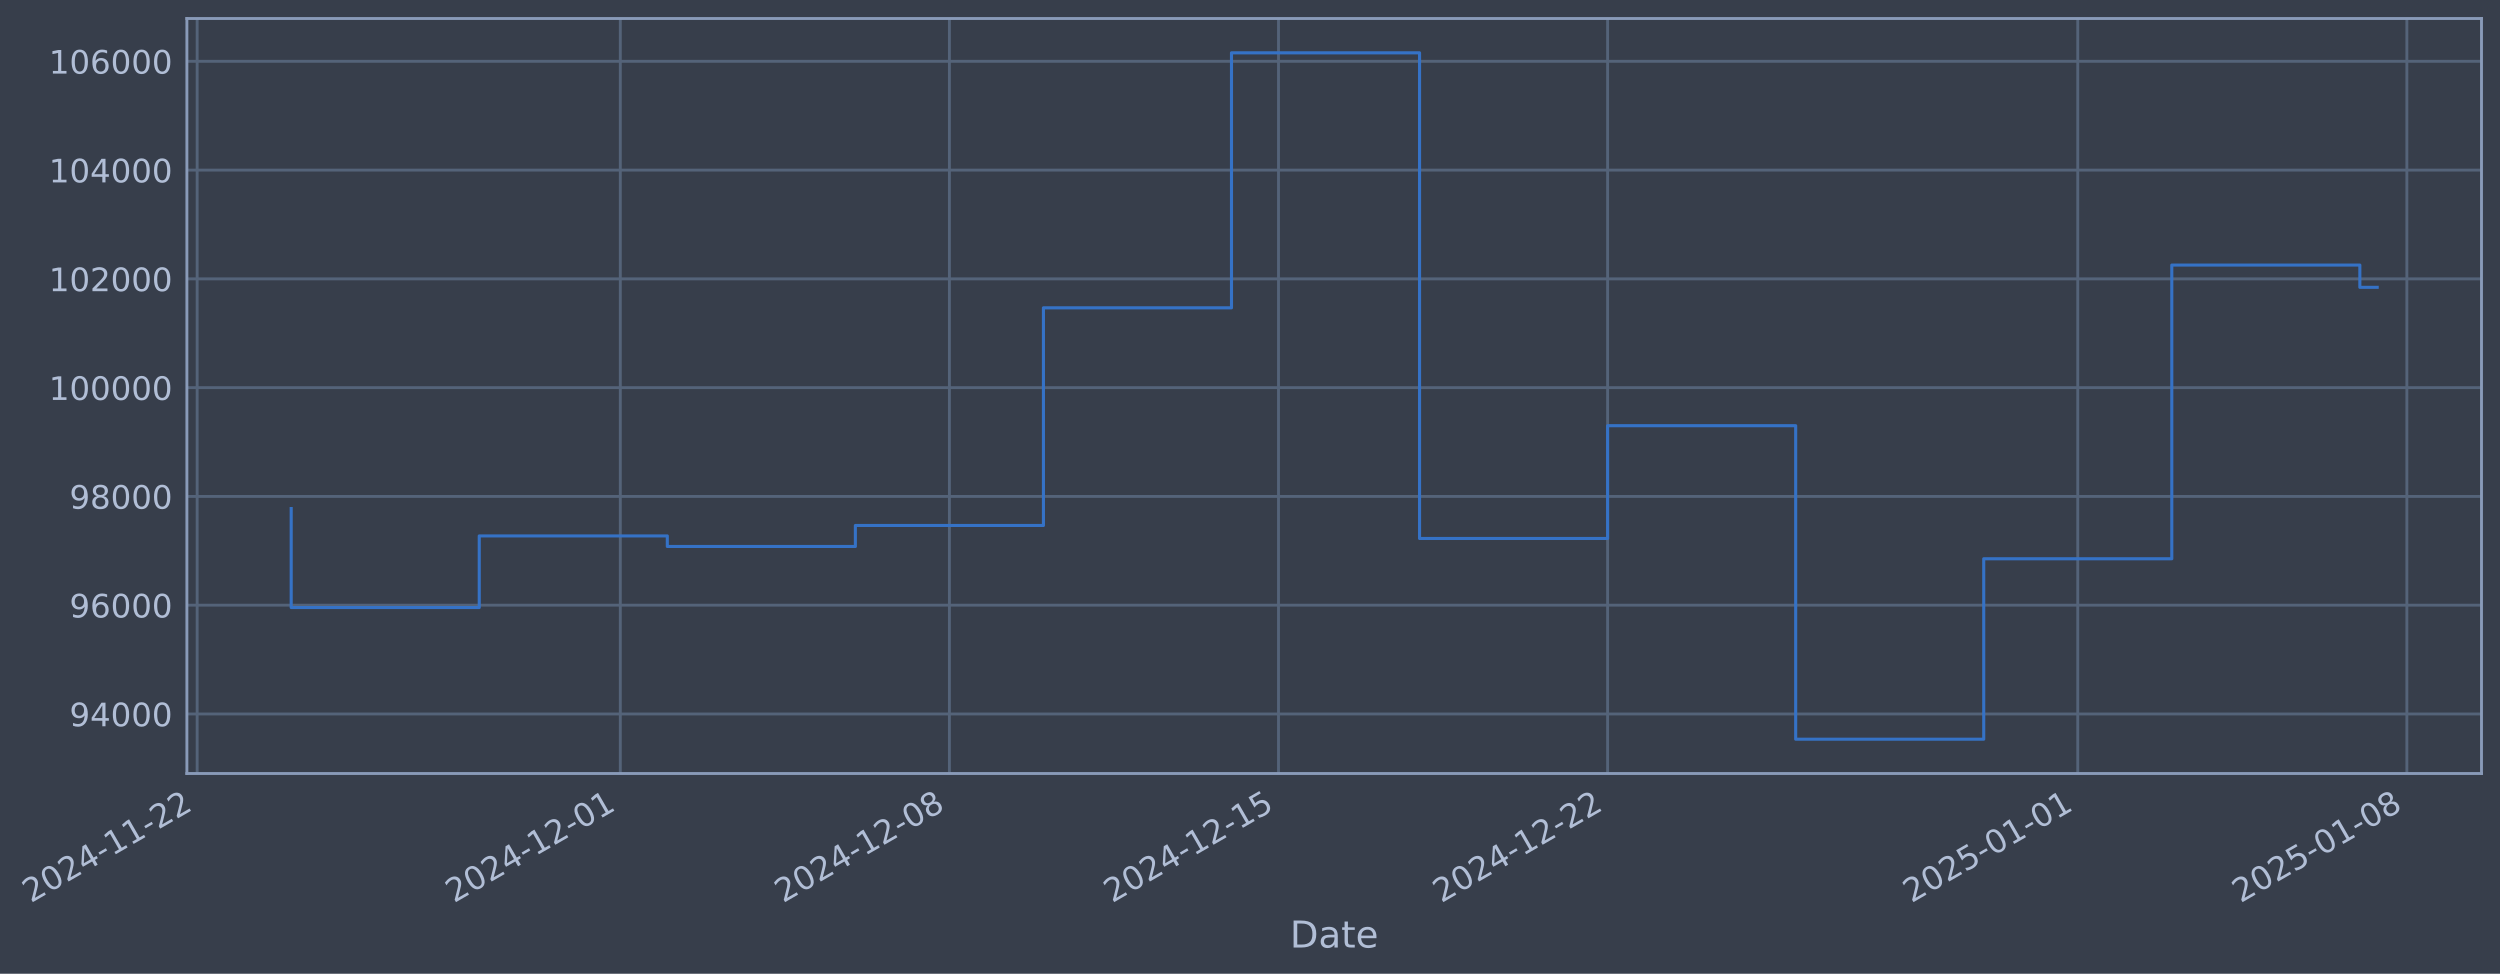
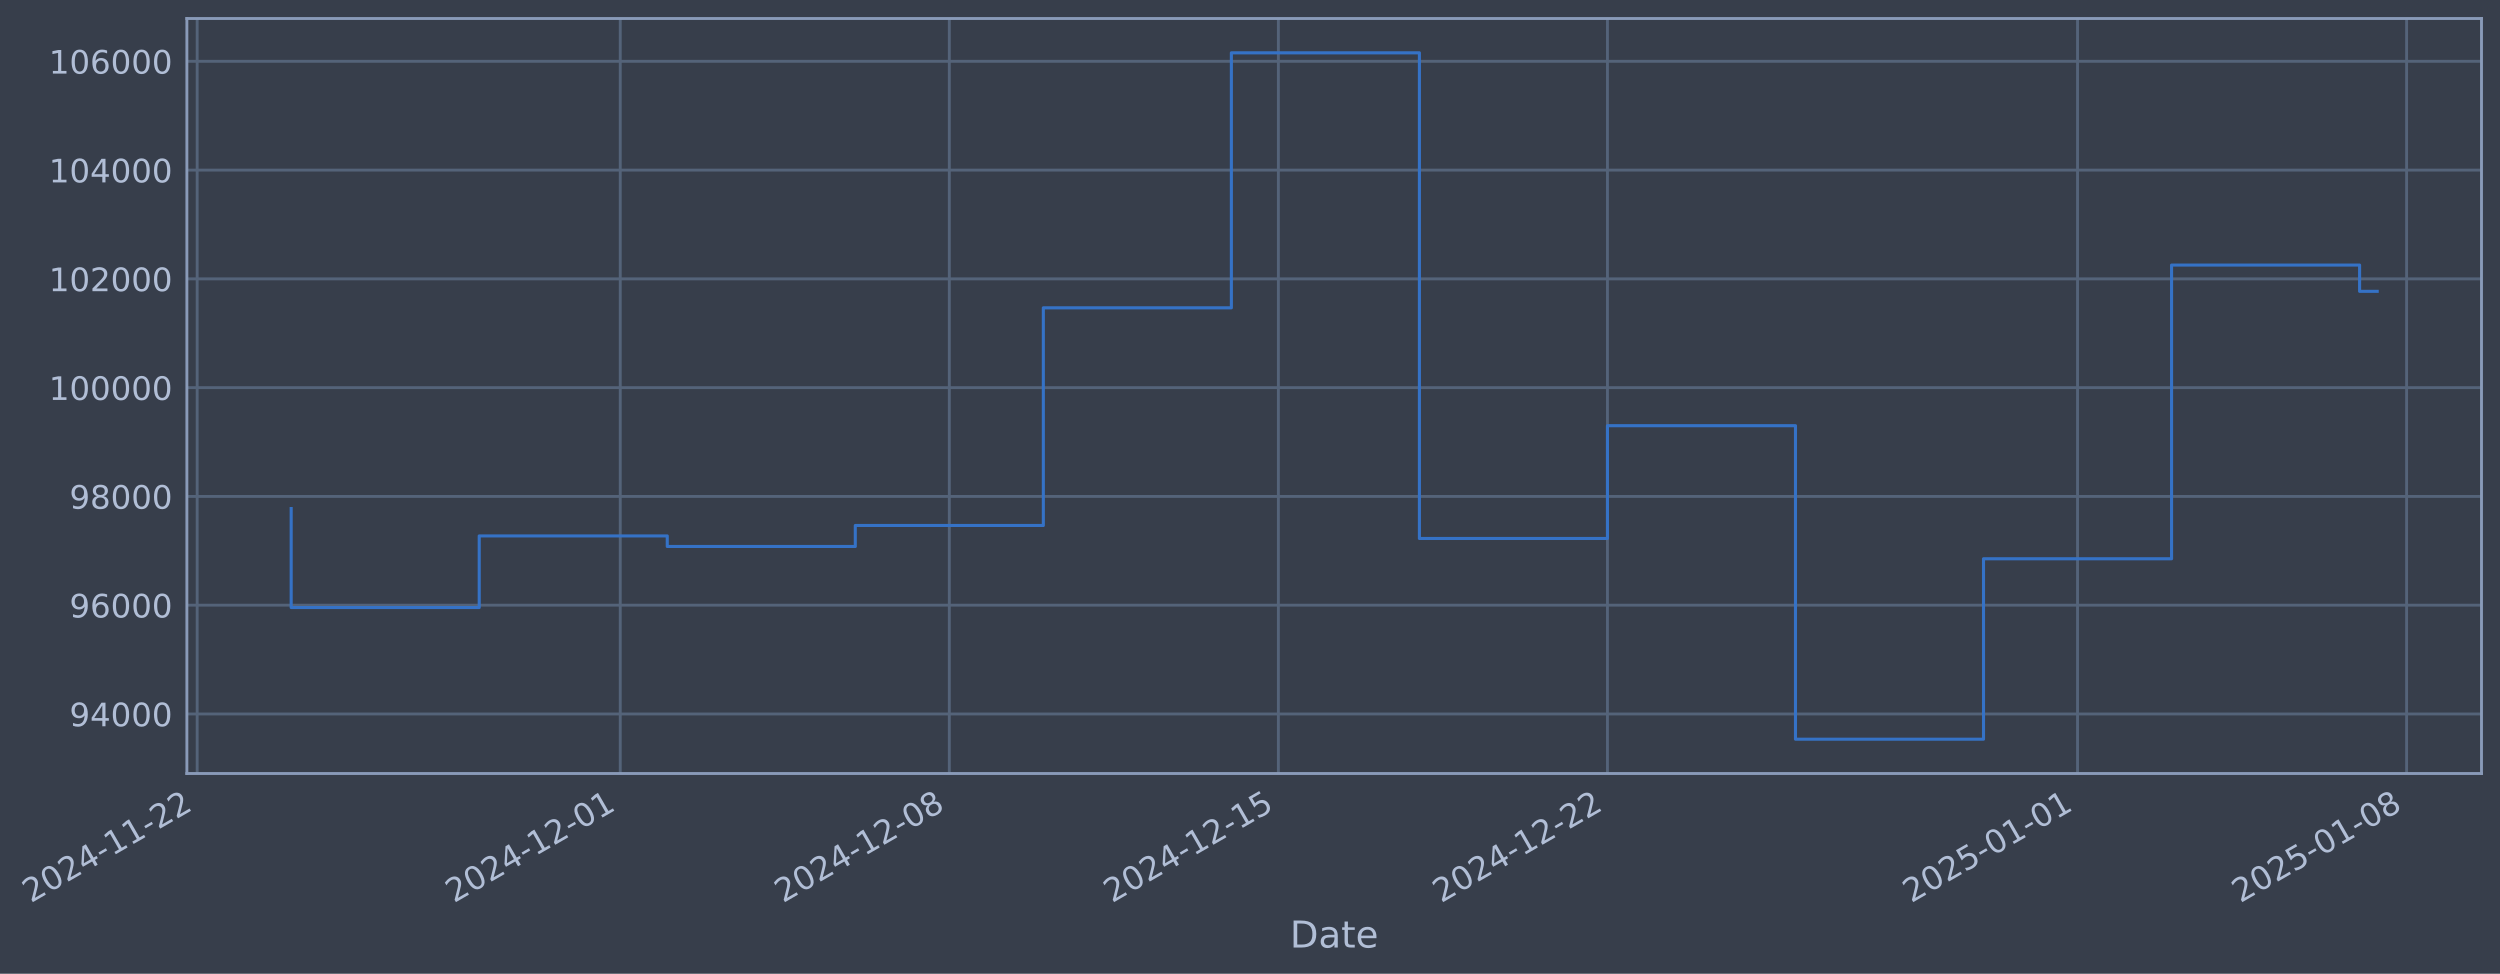
- <svg xmlns="http://www.w3.org/2000/svg" xmlns:xlink="http://www.w3.org/1999/xlink" width="972.716pt" height="378.87pt" viewBox="0 0 972.716 378.87" version="1.1">
+ <svg xmlns="http://www.w3.org/2000/svg" xmlns:xlink="http://www.w3.org/1999/xlink" width="972.712pt" height="378.87pt" viewBox="0 0 972.712 378.87" version="1.1">
  <defs>
    <style type="text/css">*{stroke-linejoin: round; stroke-linecap: butt}</style>
  </defs>
  <g id="figure_1">
    <g id="patch_1">
-       <path d="M 0 378.87  L 972.716 378.87  L 972.716 0  L 0 0  z " style="fill: #373e4b" />
+       <path d="M 0 378.87  L 972.712 378.87  L 972.712 0  L 0 0  z " style="fill: #373e4b" />
    </g>
    <g id="axes_1">
      <g id="patch_2">
-         <path d="M 72.716 300.96  L 965.516 300.96  L 965.516 7.2  L 72.716 7.2  z " style="fill: #373e4b" />
+         <path d="M 72.712 300.96  L 965.512 300.96  L 965.512 7.2  L 72.712 7.2  z " style="fill: #373e4b" />
      </g>
      <g id="matplotlib.axis_1">
        <g id="xtick_1">
          <g id="line2d_1">
-             <path d="M 76.713 300.96  L 76.713 7.2  " clip-path="url(#p2c9c9f9574)" style="fill: none; stroke: #546379; stroke-width: 1.12; stroke-linecap: square" />
+             <path d="M 76.713 300.96  L 76.713 7.2  " clip-path="url(#p0ef6669451)" style="fill: none; stroke: #546379; stroke-width: 1.12; stroke-linecap: square" />
          </g>
          <g id="line2d_2" />
          <g id="text_1">
            <g style="fill: #b1bed6" transform="translate(11.98702 351.4642) rotate(-30) scale(0.126 -0.126)">
              <defs>
                <path id="DejaVuSans-32" d="M 1228 531  L 3431 531  L 3431 0  L 469 0  L 469 531  Q 828 903 1448 1529  Q 2069 2156 2228 2338  Q 2531 2678 2651 2914  Q 2772 3150 2772 3378  Q 2772 3750 2511 3984  Q 2250 4219 1831 4219  Q 1534 4219 1204 4116  Q 875 4013 500 3803  L 500 4441  Q 881 4594 1212 4672  Q 1544 4750 1819 4750  Q 2544 4750 2975 4387  Q 3406 4025 3406 3419  Q 3406 3131 3298 2873  Q 3191 2616 2906 2266  Q 2828 2175 2409 1742  Q 1991 1309 1228 531  z " transform="scale(0.015625)" />
                <path id="DejaVuSans-30" d="M 2034 4250  Q 1547 4250 1301 3770  Q 1056 3291 1056 2328  Q 1056 1369 1301 889  Q 1547 409 2034 409  Q 2525 409 2770 889  Q 3016 1369 3016 2328  Q 3016 3291 2770 3770  Q 2525 4250 2034 4250  z M 2034 4750  Q 2819 4750 3233 4129  Q 3647 3509 3647 2328  Q 3647 1150 3233 529  Q 2819 -91 2034 -91  Q 1250 -91 836 529  Q 422 1150 422 2328  Q 422 3509 836 4129  Q 1250 4750 2034 4750  z " transform="scale(0.015625)" />
                <path id="DejaVuSans-34" d="M 2419 4116  L 825 1625  L 2419 1625  L 2419 4116  z M 2253 4666  L 3047 4666  L 3047 1625  L 3713 1625  L 3713 1100  L 3047 1100  L 3047 0  L 2419 0  L 2419 1100  L 313 1100  L 313 1709  L 2253 4666  z " transform="scale(0.015625)" />
                <path id="DejaVuSans-2d" d="M 313 2009  L 1997 2009  L 1997 1497  L 313 1497  L 313 2009  z " transform="scale(0.015625)" />
                <path id="DejaVuSans-31" d="M 794 531  L 1825 531  L 1825 4091  L 703 3866  L 703 4441  L 1819 4666  L 2450 4666  L 2450 531  L 3481 531  L 3481 0  L 794 0  L 794 531  z " transform="scale(0.015625)" />
              </defs>
              <use xlink:href="#DejaVuSans-32" />
              <use xlink:href="#DejaVuSans-30" transform="translate(63.62305 0)" />
              <use xlink:href="#DejaVuSans-32" transform="translate(127.2461 0)" />
              <use xlink:href="#DejaVuSans-34" transform="translate(190.8691 0)" />
              <use xlink:href="#DejaVuSans-2d" transform="translate(254.4922 0)" />
              <use xlink:href="#DejaVuSans-31" transform="translate(290.5762 0)" />
              <use xlink:href="#DejaVuSans-31" transform="translate(354.1992 0)" />
              <use xlink:href="#DejaVuSans-2d" transform="translate(417.8223 0)" />
              <use xlink:href="#DejaVuSans-32" transform="translate(453.9062 0)" />
              <use xlink:href="#DejaVuSans-32" transform="translate(517.5293 0)" />
            </g>
          </g>
        </g>
        <g id="xtick_2">
          <g id="line2d_3">
-             <path d="M 241.349 300.96  L 241.349 7.2  " clip-path="url(#p2c9c9f9574)" style="fill: none; stroke: #546379; stroke-width: 1.12; stroke-linecap: square" />
+             <path d="M 241.328 300.96  L 241.328 7.2  " clip-path="url(#p0ef6669451)" style="fill: none; stroke: #546379; stroke-width: 1.12; stroke-linecap: square" />
          </g>
          <g id="line2d_4" />
          <g id="text_2">
-             <g style="fill: #b1bed6" transform="translate(176.6231 351.4642) rotate(-30) scale(0.126 -0.126)">
+             <g style="fill: #b1bed6" transform="translate(176.6029 351.4642) rotate(-30) scale(0.126 -0.126)">
              <use xlink:href="#DejaVuSans-32" />
              <use xlink:href="#DejaVuSans-30" transform="translate(63.62305 0)" />
              <use xlink:href="#DejaVuSans-32" transform="translate(127.2461 0)" />
              <use xlink:href="#DejaVuSans-34" transform="translate(190.8691 0)" />
              <use xlink:href="#DejaVuSans-2d" transform="translate(254.4922 0)" />
              <use xlink:href="#DejaVuSans-31" transform="translate(290.5762 0)" />
              <use xlink:href="#DejaVuSans-32" transform="translate(354.1992 0)" />
              <use xlink:href="#DejaVuSans-2d" transform="translate(417.8223 0)" />
              <use xlink:href="#DejaVuSans-30" transform="translate(453.9062 0)" />
              <use xlink:href="#DejaVuSans-31" transform="translate(517.5293 0)" />
            </g>
          </g>
        </g>
        <g id="xtick_3">
          <g id="line2d_5">
-             <path d="M 369.399 300.96  L 369.399 7.2  " clip-path="url(#p2c9c9f9574)" style="fill: none; stroke: #546379; stroke-width: 1.12; stroke-linecap: square" />
+             <path d="M 369.363 300.96  L 369.363 7.2  " clip-path="url(#p0ef6669451)" style="fill: none; stroke: #546379; stroke-width: 1.12; stroke-linecap: square" />
          </g>
          <g id="line2d_6" />
          <g id="text_3">
-             <g style="fill: #b1bed6" transform="translate(304.6734 351.4642) rotate(-30) scale(0.126 -0.126)">
+             <g style="fill: #b1bed6" transform="translate(304.6376 351.4642) rotate(-30) scale(0.126 -0.126)">
              <defs>
                <path id="DejaVuSans-38" d="M 2034 2216  Q 1584 2216 1326 1975  Q 1069 1734 1069 1313  Q 1069 891 1326 650  Q 1584 409 2034 409  Q 2484 409 2743 651  Q 3003 894 3003 1313  Q 3003 1734 2745 1975  Q 2488 2216 2034 2216  z M 1403 2484  Q 997 2584 770 2862  Q 544 3141 544 3541  Q 544 4100 942 4425  Q 1341 4750 2034 4750  Q 2731 4750 3128 4425  Q 3525 4100 3525 3541  Q 3525 3141 3298 2862  Q 3072 2584 2669 2484  Q 3125 2378 3379 2068  Q 3634 1759 3634 1313  Q 3634 634 3220 271  Q 2806 -91 2034 -91  Q 1263 -91 848 271  Q 434 634 434 1313  Q 434 1759 690 2068  Q 947 2378 1403 2484  z M 1172 3481  Q 1172 3119 1398 2916  Q 1625 2713 2034 2713  Q 2441 2713 2670 2916  Q 2900 3119 2900 3481  Q 2900 3844 2670 4047  Q 2441 4250 2034 4250  Q 1625 4250 1398 4047  Q 1172 3844 1172 3481  z " transform="scale(0.015625)" />
              </defs>
              <use xlink:href="#DejaVuSans-32" />
              <use xlink:href="#DejaVuSans-30" transform="translate(63.62305 0)" />
              <use xlink:href="#DejaVuSans-32" transform="translate(127.2461 0)" />
              <use xlink:href="#DejaVuSans-34" transform="translate(190.8691 0)" />
              <use xlink:href="#DejaVuSans-2d" transform="translate(254.4922 0)" />
              <use xlink:href="#DejaVuSans-31" transform="translate(290.5762 0)" />
              <use xlink:href="#DejaVuSans-32" transform="translate(354.1992 0)" />
              <use xlink:href="#DejaVuSans-2d" transform="translate(417.8223 0)" />
              <use xlink:href="#DejaVuSans-30" transform="translate(453.9062 0)" />
              <use xlink:href="#DejaVuSans-38" transform="translate(517.5293 0)" />
            </g>
          </g>
        </g>
        <g id="xtick_4">
          <g id="line2d_7">
-             <path d="M 497.449 300.96  L 497.449 7.2  " clip-path="url(#p2c9c9f9574)" style="fill: none; stroke: #546379; stroke-width: 1.12; stroke-linecap: square" />
+             <path d="M 497.398 300.96  L 497.398 7.2  " clip-path="url(#p0ef6669451)" style="fill: none; stroke: #546379; stroke-width: 1.12; stroke-linecap: square" />
          </g>
          <g id="line2d_8" />
          <g id="text_4">
-             <g style="fill: #b1bed6" transform="translate(432.7236 351.4642) rotate(-30) scale(0.126 -0.126)">
+             <g style="fill: #b1bed6" transform="translate(432.6722 351.4642) rotate(-30) scale(0.126 -0.126)">
              <defs>
                <path id="DejaVuSans-35" d="M 691 4666  L 3169 4666  L 3169 4134  L 1269 4134  L 1269 2991  Q 1406 3038 1543 3061  Q 1681 3084 1819 3084  Q 2600 3084 3056 2656  Q 3513 2228 3513 1497  Q 3513 744 3044 326  Q 2575 -91 1722 -91  Q 1428 -91 1123 -41  Q 819 9 494 109  L 494 744  Q 775 591 1075 516  Q 1375 441 1709 441  Q 2250 441 2565 725  Q 2881 1009 2881 1497  Q 2881 1984 2565 2268  Q 2250 2553 1709 2553  Q 1456 2553 1204 2497  Q 953 2441 691 2322  L 691 4666  z " transform="scale(0.015625)" />
              </defs>
              <use xlink:href="#DejaVuSans-32" />
              <use xlink:href="#DejaVuSans-30" transform="translate(63.62305 0)" />
              <use xlink:href="#DejaVuSans-32" transform="translate(127.2461 0)" />
              <use xlink:href="#DejaVuSans-34" transform="translate(190.8691 0)" />
              <use xlink:href="#DejaVuSans-2d" transform="translate(254.4922 0)" />
              <use xlink:href="#DejaVuSans-31" transform="translate(290.5762 0)" />
              <use xlink:href="#DejaVuSans-32" transform="translate(354.1992 0)" />
              <use xlink:href="#DejaVuSans-2d" transform="translate(417.8223 0)" />
              <use xlink:href="#DejaVuSans-31" transform="translate(453.9062 0)" />
              <use xlink:href="#DejaVuSans-35" transform="translate(517.5293 0)" />
            </g>
          </g>
        </g>
        <g id="xtick_5">
          <g id="line2d_9">
-             <path d="M 625.499 300.96  L 625.499 7.2  " clip-path="url(#p2c9c9f9574)" style="fill: none; stroke: #546379; stroke-width: 1.12; stroke-linecap: square" />
+             <path d="M 625.432 300.96  L 625.432 7.2  " clip-path="url(#p0ef6669451)" style="fill: none; stroke: #546379; stroke-width: 1.12; stroke-linecap: square" />
          </g>
          <g id="line2d_10" />
          <g id="text_5">
-             <g style="fill: #b1bed6" transform="translate(560.7739 351.4642) rotate(-30) scale(0.126 -0.126)">
+             <g style="fill: #b1bed6" transform="translate(560.7068 351.4642) rotate(-30) scale(0.126 -0.126)">
              <use xlink:href="#DejaVuSans-32" />
              <use xlink:href="#DejaVuSans-30" transform="translate(63.62305 0)" />
              <use xlink:href="#DejaVuSans-32" transform="translate(127.2461 0)" />
              <use xlink:href="#DejaVuSans-34" transform="translate(190.8691 0)" />
              <use xlink:href="#DejaVuSans-2d" transform="translate(254.4922 0)" />
              <use xlink:href="#DejaVuSans-31" transform="translate(290.5762 0)" />
              <use xlink:href="#DejaVuSans-32" transform="translate(354.1992 0)" />
              <use xlink:href="#DejaVuSans-2d" transform="translate(417.8223 0)" />
              <use xlink:href="#DejaVuSans-32" transform="translate(453.9062 0)" />
              <use xlink:href="#DejaVuSans-32" transform="translate(517.5293 0)" />
            </g>
          </g>
        </g>
        <g id="xtick_6">
          <g id="line2d_11">
-             <path d="M 808.428 300.96  L 808.428 7.2  " clip-path="url(#p2c9c9f9574)" style="fill: none; stroke: #546379; stroke-width: 1.12; stroke-linecap: square" />
+             <path d="M 808.339 300.96  L 808.339 7.2  " clip-path="url(#p0ef6669451)" style="fill: none; stroke: #546379; stroke-width: 1.12; stroke-linecap: square" />
          </g>
          <g id="line2d_12" />
          <g id="text_6">
-             <g style="fill: #b1bed6" transform="translate(743.7029 351.4642) rotate(-30) scale(0.126 -0.126)">
+             <g style="fill: #b1bed6" transform="translate(743.6134 351.4642) rotate(-30) scale(0.126 -0.126)">
              <use xlink:href="#DejaVuSans-32" />
              <use xlink:href="#DejaVuSans-30" transform="translate(63.62305 0)" />
              <use xlink:href="#DejaVuSans-32" transform="translate(127.2461 0)" />
              <use xlink:href="#DejaVuSans-35" transform="translate(190.8691 0)" />
              <use xlink:href="#DejaVuSans-2d" transform="translate(254.4922 0)" />
              <use xlink:href="#DejaVuSans-30" transform="translate(290.5762 0)" />
              <use xlink:href="#DejaVuSans-31" transform="translate(354.1992 0)" />
              <use xlink:href="#DejaVuSans-2d" transform="translate(417.8223 0)" />
              <use xlink:href="#DejaVuSans-30" transform="translate(453.9062 0)" />
              <use xlink:href="#DejaVuSans-31" transform="translate(517.5293 0)" />
            </g>
          </g>
        </g>
        <g id="xtick_7">
          <g id="line2d_13">
-             <path d="M 936.479 300.96  L 936.479 7.2  " clip-path="url(#p2c9c9f9574)" style="fill: none; stroke: #546379; stroke-width: 1.12; stroke-linecap: square" />
+             <path d="M 936.374 300.96  L 936.374 7.2  " clip-path="url(#p0ef6669451)" style="fill: none; stroke: #546379; stroke-width: 1.12; stroke-linecap: square" />
          </g>
          <g id="line2d_14" />
          <g id="text_7">
-             <g style="fill: #b1bed6" transform="translate(871.7532 351.4642) rotate(-30) scale(0.126 -0.126)">
+             <g style="fill: #b1bed6" transform="translate(871.648 351.4642) rotate(-30) scale(0.126 -0.126)">
              <use xlink:href="#DejaVuSans-32" />
              <use xlink:href="#DejaVuSans-30" transform="translate(63.62305 0)" />
              <use xlink:href="#DejaVuSans-32" transform="translate(127.2461 0)" />
              <use xlink:href="#DejaVuSans-35" transform="translate(190.8691 0)" />
              <use xlink:href="#DejaVuSans-2d" transform="translate(254.4922 0)" />
              <use xlink:href="#DejaVuSans-30" transform="translate(290.5762 0)" />
              <use xlink:href="#DejaVuSans-31" transform="translate(354.1992 0)" />
              <use xlink:href="#DejaVuSans-2d" transform="translate(417.8223 0)" />
              <use xlink:href="#DejaVuSans-30" transform="translate(453.9062 0)" />
              <use xlink:href="#DejaVuSans-38" transform="translate(517.5293 0)" />
            </g>
          </g>
        </g>
        <g id="text_8">
-           <g style="fill: #b1bed6" transform="translate(501.9074 368.6753) scale(0.144 -0.144)">
+           <g style="fill: #b1bed6" transform="translate(501.9029 368.6753) scale(0.144 -0.144)">
            <defs>
              <path id="DejaVuSans-44" d="M 1259 4147  L 1259 519  L 2022 519  Q 2988 519 3436 956  Q 3884 1394 3884 2338  Q 3884 3275 3436 3711  Q 2988 4147 2022 4147  L 1259 4147  z M 628 4666  L 1925 4666  Q 3281 4666 3915 4102  Q 4550 3538 4550 2338  Q 4550 1131 3912 565  Q 3275 0 1925 0  L 628 0  L 628 4666  z " transform="scale(0.015625)" />
              <path id="DejaVuSans-61" d="M 2194 1759  Q 1497 1759 1228 1600  Q 959 1441 959 1056  Q 959 750 1161 570  Q 1363 391 1709 391  Q 2188 391 2477 730  Q 2766 1069 2766 1631  L 2766 1759  L 2194 1759  z M 3341 1997  L 3341 0  L 2766 0  L 2766 531  Q 2569 213 2275 61  Q 1981 -91 1556 -91  Q 1019 -91 701 211  Q 384 513 384 1019  Q 384 1609 779 1909  Q 1175 2209 1959 2209  L 2766 2209  L 2766 2266  Q 2766 2663 2505 2880  Q 2244 3097 1772 3097  Q 1472 3097 1187 3025  Q 903 2953 641 2809  L 641 3341  Q 956 3463 1253 3523  Q 1550 3584 1831 3584  Q 2591 3584 2966 3190  Q 3341 2797 3341 1997  z " transform="scale(0.015625)" />
              <path id="DejaVuSans-74" d="M 1172 4494  L 1172 3500  L 2356 3500  L 2356 3053  L 1172 3053  L 1172 1153  Q 1172 725 1289 603  Q 1406 481 1766 481  L 2356 481  L 2356 0  L 1766 0  Q 1100 0 847 248  Q 594 497 594 1153  L 594 3053  L 172 3053  L 172 3500  L 594 3500  L 594 4494  L 1172 4494  z " transform="scale(0.015625)" />
              <path id="DejaVuSans-65" d="M 3597 1894  L 3597 1613  L 953 1613  Q 991 1019 1311 708  Q 1631 397 2203 397  Q 2534 397 2845 478  Q 3156 559 3463 722  L 3463 178  Q 3153 47 2828 -22  Q 2503 -91 2169 -91  Q 1331 -91 842 396  Q 353 884 353 1716  Q 353 2575 817 3079  Q 1281 3584 2069 3584  Q 2775 3584 3186 3129  Q 3597 2675 3597 1894  z M 3022 2063  Q 3016 2534 2758 2815  Q 2500 3097 2075 3097  Q 1594 3097 1305 2825  Q 1016 2553 972 2059  L 3022 2063  z " transform="scale(0.015625)" />
            </defs>
            <use xlink:href="#DejaVuSans-44" />
            <use xlink:href="#DejaVuSans-61" transform="translate(77.00195 0)" />
            <use xlink:href="#DejaVuSans-74" transform="translate(138.2812 0)" />
            <use xlink:href="#DejaVuSans-65" transform="translate(177.4902 0)" />
          </g>
        </g>
      </g>
      <g id="matplotlib.axis_2">
        <g id="ytick_1">
          <g id="line2d_15">
-             <path d="M 72.716 277.797  L 965.516 277.797  " clip-path="url(#p2c9c9f9574)" style="fill: none; stroke: #546379; stroke-width: 1.12; stroke-linecap: square" />
+             <path d="M 72.712 277.797  L 965.512 277.797  " clip-path="url(#p0ef6669451)" style="fill: none; stroke: #546379; stroke-width: 1.12; stroke-linecap: square" />
          </g>
          <g id="line2d_16" />
          <g id="text_9">
-             <g style="fill: #b1bed6" transform="translate(27.03275 282.5841) scale(0.126 -0.126)">
+             <g style="fill: #b1bed6" transform="translate(27.02828 282.5841) scale(0.126 -0.126)">
              <defs>
                <path id="DejaVuSans-39" d="M 703 97  L 703 672  Q 941 559 1184 500  Q 1428 441 1663 441  Q 2288 441 2617 861  Q 2947 1281 2994 2138  Q 2813 1869 2534 1725  Q 2256 1581 1919 1581  Q 1219 1581 811 2004  Q 403 2428 403 3163  Q 403 3881 828 4315  Q 1253 4750 1959 4750  Q 2769 4750 3195 4129  Q 3622 3509 3622 2328  Q 3622 1225 3098 567  Q 2575 -91 1691 -91  Q 1453 -91 1209 -44  Q 966 3 703 97  z M 1959 2075  Q 2384 2075 2632 2365  Q 2881 2656 2881 3163  Q 2881 3666 2632 3958  Q 2384 4250 1959 4250  Q 1534 4250 1286 3958  Q 1038 3666 1038 3163  Q 1038 2656 1286 2365  Q 1534 2075 1959 2075  z " transform="scale(0.015625)" />
              </defs>
              <use xlink:href="#DejaVuSans-39" />
              <use xlink:href="#DejaVuSans-34" transform="translate(63.62305 0)" />
              <use xlink:href="#DejaVuSans-30" transform="translate(127.2461 0)" />
              <use xlink:href="#DejaVuSans-30" transform="translate(190.8691 0)" />
              <use xlink:href="#DejaVuSans-30" transform="translate(254.4922 0)" />
            </g>
          </g>
        </g>
        <g id="ytick_2">
          <g id="line2d_17">
-             <path d="M 72.716 235.473  L 965.516 235.473  " clip-path="url(#p2c9c9f9574)" style="fill: none; stroke: #546379; stroke-width: 1.12; stroke-linecap: square" />
+             <path d="M 72.712 235.473  L 965.512 235.473  " clip-path="url(#p0ef6669451)" style="fill: none; stroke: #546379; stroke-width: 1.12; stroke-linecap: square" />
          </g>
          <g id="line2d_18" />
          <g id="text_10">
-             <g style="fill: #b1bed6" transform="translate(27.03275 240.2602) scale(0.126 -0.126)">
+             <g style="fill: #b1bed6" transform="translate(27.02828 240.2602) scale(0.126 -0.126)">
              <defs>
                <path id="DejaVuSans-36" d="M 2113 2584  Q 1688 2584 1439 2293  Q 1191 2003 1191 1497  Q 1191 994 1439 701  Q 1688 409 2113 409  Q 2538 409 2786 701  Q 3034 994 3034 1497  Q 3034 2003 2786 2293  Q 2538 2584 2113 2584  z M 3366 4563  L 3366 3988  Q 3128 4100 2886 4159  Q 2644 4219 2406 4219  Q 1781 4219 1451 3797  Q 1122 3375 1075 2522  Q 1259 2794 1537 2939  Q 1816 3084 2150 3084  Q 2853 3084 3261 2657  Q 3669 2231 3669 1497  Q 3669 778 3244 343  Q 2819 -91 2113 -91  Q 1303 -91 875 529  Q 447 1150 447 2328  Q 447 3434 972 4092  Q 1497 4750 2381 4750  Q 2619 4750 2861 4703  Q 3103 4656 3366 4563  z " transform="scale(0.015625)" />
              </defs>
              <use xlink:href="#DejaVuSans-39" />
              <use xlink:href="#DejaVuSans-36" transform="translate(63.62305 0)" />
              <use xlink:href="#DejaVuSans-30" transform="translate(127.2461 0)" />
              <use xlink:href="#DejaVuSans-30" transform="translate(190.8691 0)" />
              <use xlink:href="#DejaVuSans-30" transform="translate(254.4922 0)" />
            </g>
          </g>
        </g>
        <g id="ytick_3">
          <g id="line2d_19">
-             <path d="M 72.716 193.149  L 965.516 193.149  " clip-path="url(#p2c9c9f9574)" style="fill: none; stroke: #546379; stroke-width: 1.12; stroke-linecap: square" />
+             <path d="M 72.712 193.149  L 965.512 193.149  " clip-path="url(#p0ef6669451)" style="fill: none; stroke: #546379; stroke-width: 1.12; stroke-linecap: square" />
          </g>
          <g id="line2d_20" />
          <g id="text_11">
-             <g style="fill: #b1bed6" transform="translate(27.03275 197.9364) scale(0.126 -0.126)">
+             <g style="fill: #b1bed6" transform="translate(27.02828 197.9364) scale(0.126 -0.126)">
              <use xlink:href="#DejaVuSans-39" />
              <use xlink:href="#DejaVuSans-38" transform="translate(63.62305 0)" />
              <use xlink:href="#DejaVuSans-30" transform="translate(127.2461 0)" />
              <use xlink:href="#DejaVuSans-30" transform="translate(190.8691 0)" />
              <use xlink:href="#DejaVuSans-30" transform="translate(254.4922 0)" />
            </g>
          </g>
        </g>
        <g id="ytick_4">
          <g id="line2d_21">
-             <path d="M 72.716 150.826  L 965.516 150.826  " clip-path="url(#p2c9c9f9574)" style="fill: none; stroke: #546379; stroke-width: 1.12; stroke-linecap: square" />
+             <path d="M 72.712 150.826  L 965.512 150.826  " clip-path="url(#p0ef6669451)" style="fill: none; stroke: #546379; stroke-width: 1.12; stroke-linecap: square" />
          </g>
          <g id="line2d_22" />
          <g id="text_12">
-             <g style="fill: #b1bed6" transform="translate(19.016 155.6126) scale(0.126 -0.126)">
+             <g style="fill: #b1bed6" transform="translate(19.01152 155.6126) scale(0.126 -0.126)">
              <use xlink:href="#DejaVuSans-31" />
              <use xlink:href="#DejaVuSans-30" transform="translate(63.62305 0)" />
              <use xlink:href="#DejaVuSans-30" transform="translate(127.2461 0)" />
              <use xlink:href="#DejaVuSans-30" transform="translate(190.8691 0)" />
              <use xlink:href="#DejaVuSans-30" transform="translate(254.4922 0)" />
              <use xlink:href="#DejaVuSans-30" transform="translate(318.1152 0)" />
            </g>
          </g>
        </g>
        <g id="ytick_5">
          <g id="line2d_23">
-             <path d="M 72.716 108.502  L 965.516 108.502  " clip-path="url(#p2c9c9f9574)" style="fill: none; stroke: #546379; stroke-width: 1.12; stroke-linecap: square" />
+             <path d="M 72.712 108.502  L 965.512 108.502  " clip-path="url(#p0ef6669451)" style="fill: none; stroke: #546379; stroke-width: 1.12; stroke-linecap: square" />
          </g>
          <g id="line2d_24" />
          <g id="text_13">
-             <g style="fill: #b1bed6" transform="translate(19.016 113.2888) scale(0.126 -0.126)">
+             <g style="fill: #b1bed6" transform="translate(19.01152 113.2888) scale(0.126 -0.126)">
              <use xlink:href="#DejaVuSans-31" />
              <use xlink:href="#DejaVuSans-30" transform="translate(63.62305 0)" />
              <use xlink:href="#DejaVuSans-32" transform="translate(127.2461 0)" />
              <use xlink:href="#DejaVuSans-30" transform="translate(190.8691 0)" />
              <use xlink:href="#DejaVuSans-30" transform="translate(254.4922 0)" />
              <use xlink:href="#DejaVuSans-30" transform="translate(318.1152 0)" />
            </g>
          </g>
        </g>
        <g id="ytick_6">
          <g id="line2d_25">
-             <path d="M 72.716 66.178  L 965.516 66.178  " clip-path="url(#p2c9c9f9574)" style="fill: none; stroke: #546379; stroke-width: 1.12; stroke-linecap: square" />
+             <path d="M 72.712 66.178  L 965.512 66.178  " clip-path="url(#p0ef6669451)" style="fill: none; stroke: #546379; stroke-width: 1.12; stroke-linecap: square" />
          </g>
          <g id="line2d_26" />
          <g id="text_14">
-             <g style="fill: #b1bed6" transform="translate(19.016 70.96502) scale(0.126 -0.126)">
+             <g style="fill: #b1bed6" transform="translate(19.01152 70.96502) scale(0.126 -0.126)">
              <use xlink:href="#DejaVuSans-31" />
              <use xlink:href="#DejaVuSans-30" transform="translate(63.62305 0)" />
              <use xlink:href="#DejaVuSans-34" transform="translate(127.2461 0)" />
              <use xlink:href="#DejaVuSans-30" transform="translate(190.8691 0)" />
              <use xlink:href="#DejaVuSans-30" transform="translate(254.4922 0)" />
              <use xlink:href="#DejaVuSans-30" transform="translate(318.1152 0)" />
            </g>
          </g>
        </g>
        <g id="ytick_7">
          <g id="line2d_27">
-             <path d="M 72.716 23.854  L 965.516 23.854  " clip-path="url(#p2c9c9f9574)" style="fill: none; stroke: #546379; stroke-width: 1.12; stroke-linecap: square" />
+             <path d="M 72.712 23.854  L 965.512 23.854  " clip-path="url(#p0ef6669451)" style="fill: none; stroke: #546379; stroke-width: 1.12; stroke-linecap: square" />
          </g>
          <g id="line2d_28" />
          <g id="text_15">
-             <g style="fill: #b1bed6" transform="translate(19.016 28.64121) scale(0.126 -0.126)">
+             <g style="fill: #b1bed6" transform="translate(19.01152 28.64121) scale(0.126 -0.126)">
              <use xlink:href="#DejaVuSans-31" />
              <use xlink:href="#DejaVuSans-30" transform="translate(63.62305 0)" />
              <use xlink:href="#DejaVuSans-36" transform="translate(127.2461 0)" />
              <use xlink:href="#DejaVuSans-30" transform="translate(190.8691 0)" />
              <use xlink:href="#DejaVuSans-30" transform="translate(254.4922 0)" />
              <use xlink:href="#DejaVuSans-30" transform="translate(318.1152 0)" />
            </g>
          </g>
        </g>
      </g>
      <g id="line2d_29">
-         <path d="M 113.298 197.87  L 113.298 236.383  L 186.47 236.383  L 186.47 208.521  L 259.641 208.521  L 259.641 212.628  L 332.813 212.628  L 332.813 204.459  L 405.985 204.459  L 405.985 119.77  L 479.156 119.77  L 479.156 20.553  L 552.328 20.553  L 552.328 209.517  L 625.499 209.517  L 625.499 165.636  L 698.671 165.636  L 698.671 287.607  L 771.843 287.607  L 771.843 217.409  L 845.014 217.409  L 845.014 103.141  L 918.186 103.141  L 918.186 111.798  L 924.935 111.798  " clip-path="url(#p2c9c9f9574)" style="fill: none; stroke: #3572c6; stroke-width: 1.2; stroke-linecap: square" />
+         <path d="M 113.294 197.87  L 113.294 236.383  L 186.456 236.383  L 186.456 208.521  L 259.619 208.521  L 259.619 212.628  L 332.782 212.628  L 332.782 204.459  L 405.944 204.459  L 405.944 119.77  L 479.107 119.77  L 479.107 20.553  L 552.27 20.553  L 552.27 209.517  L 625.432 209.517  L 625.432 165.636  L 698.595 165.636  L 698.595 287.607  L 771.758 287.607  L 771.758 217.409  L 844.92 217.409  L 844.92 103.141  L 918.083 103.141  L 918.083 113.349  L 924.93 113.349  " clip-path="url(#p0ef6669451)" style="fill: none; stroke: #3572c6; stroke-width: 1.2; stroke-linecap: square" />
      </g>
      <g id="patch_3">
-         <path d="M 72.716 300.96  L 72.716 7.2  " style="fill: none; stroke: #899ab8; stroke-width: 1.12; stroke-linejoin: miter; stroke-linecap: square" />
+         <path d="M 72.712 300.96  L 72.712 7.2  " style="fill: none; stroke: #899ab8; stroke-width: 1.12; stroke-linejoin: miter; stroke-linecap: square" />
      </g>
      <g id="patch_4">
-         <path d="M 965.516 300.96  L 965.516 7.2  " style="fill: none; stroke: #899ab8; stroke-width: 1.12; stroke-linejoin: miter; stroke-linecap: square" />
+         <path d="M 965.512 300.96  L 965.512 7.2  " style="fill: none; stroke: #899ab8; stroke-width: 1.12; stroke-linejoin: miter; stroke-linecap: square" />
      </g>
      <g id="patch_5">
-         <path d="M 72.716 300.96  L 965.516 300.96  " style="fill: none; stroke: #899ab8; stroke-width: 1.12; stroke-linejoin: miter; stroke-linecap: square" />
+         <path d="M 72.712 300.96  L 965.512 300.96  " style="fill: none; stroke: #899ab8; stroke-width: 1.12; stroke-linejoin: miter; stroke-linecap: square" />
      </g>
      <g id="patch_6">
-         <path d="M 72.716 7.2  L 965.516 7.2  " style="fill: none; stroke: #899ab8; stroke-width: 1.12; stroke-linejoin: miter; stroke-linecap: square" />
+         <path d="M 72.712 7.2  L 965.512 7.2  " style="fill: none; stroke: #899ab8; stroke-width: 1.12; stroke-linejoin: miter; stroke-linecap: square" />
      </g>
    </g>
  </g>
  <defs>
-     <clipPath id="p2c9c9f9574">
-       <rect x="72.716" y="7.2" width="892.8" height="293.76" />
+     <clipPath id="p0ef6669451">
+       <rect x="72.712" y="7.2" width="892.8" height="293.76" />
    </clipPath>
  </defs>
</svg>
